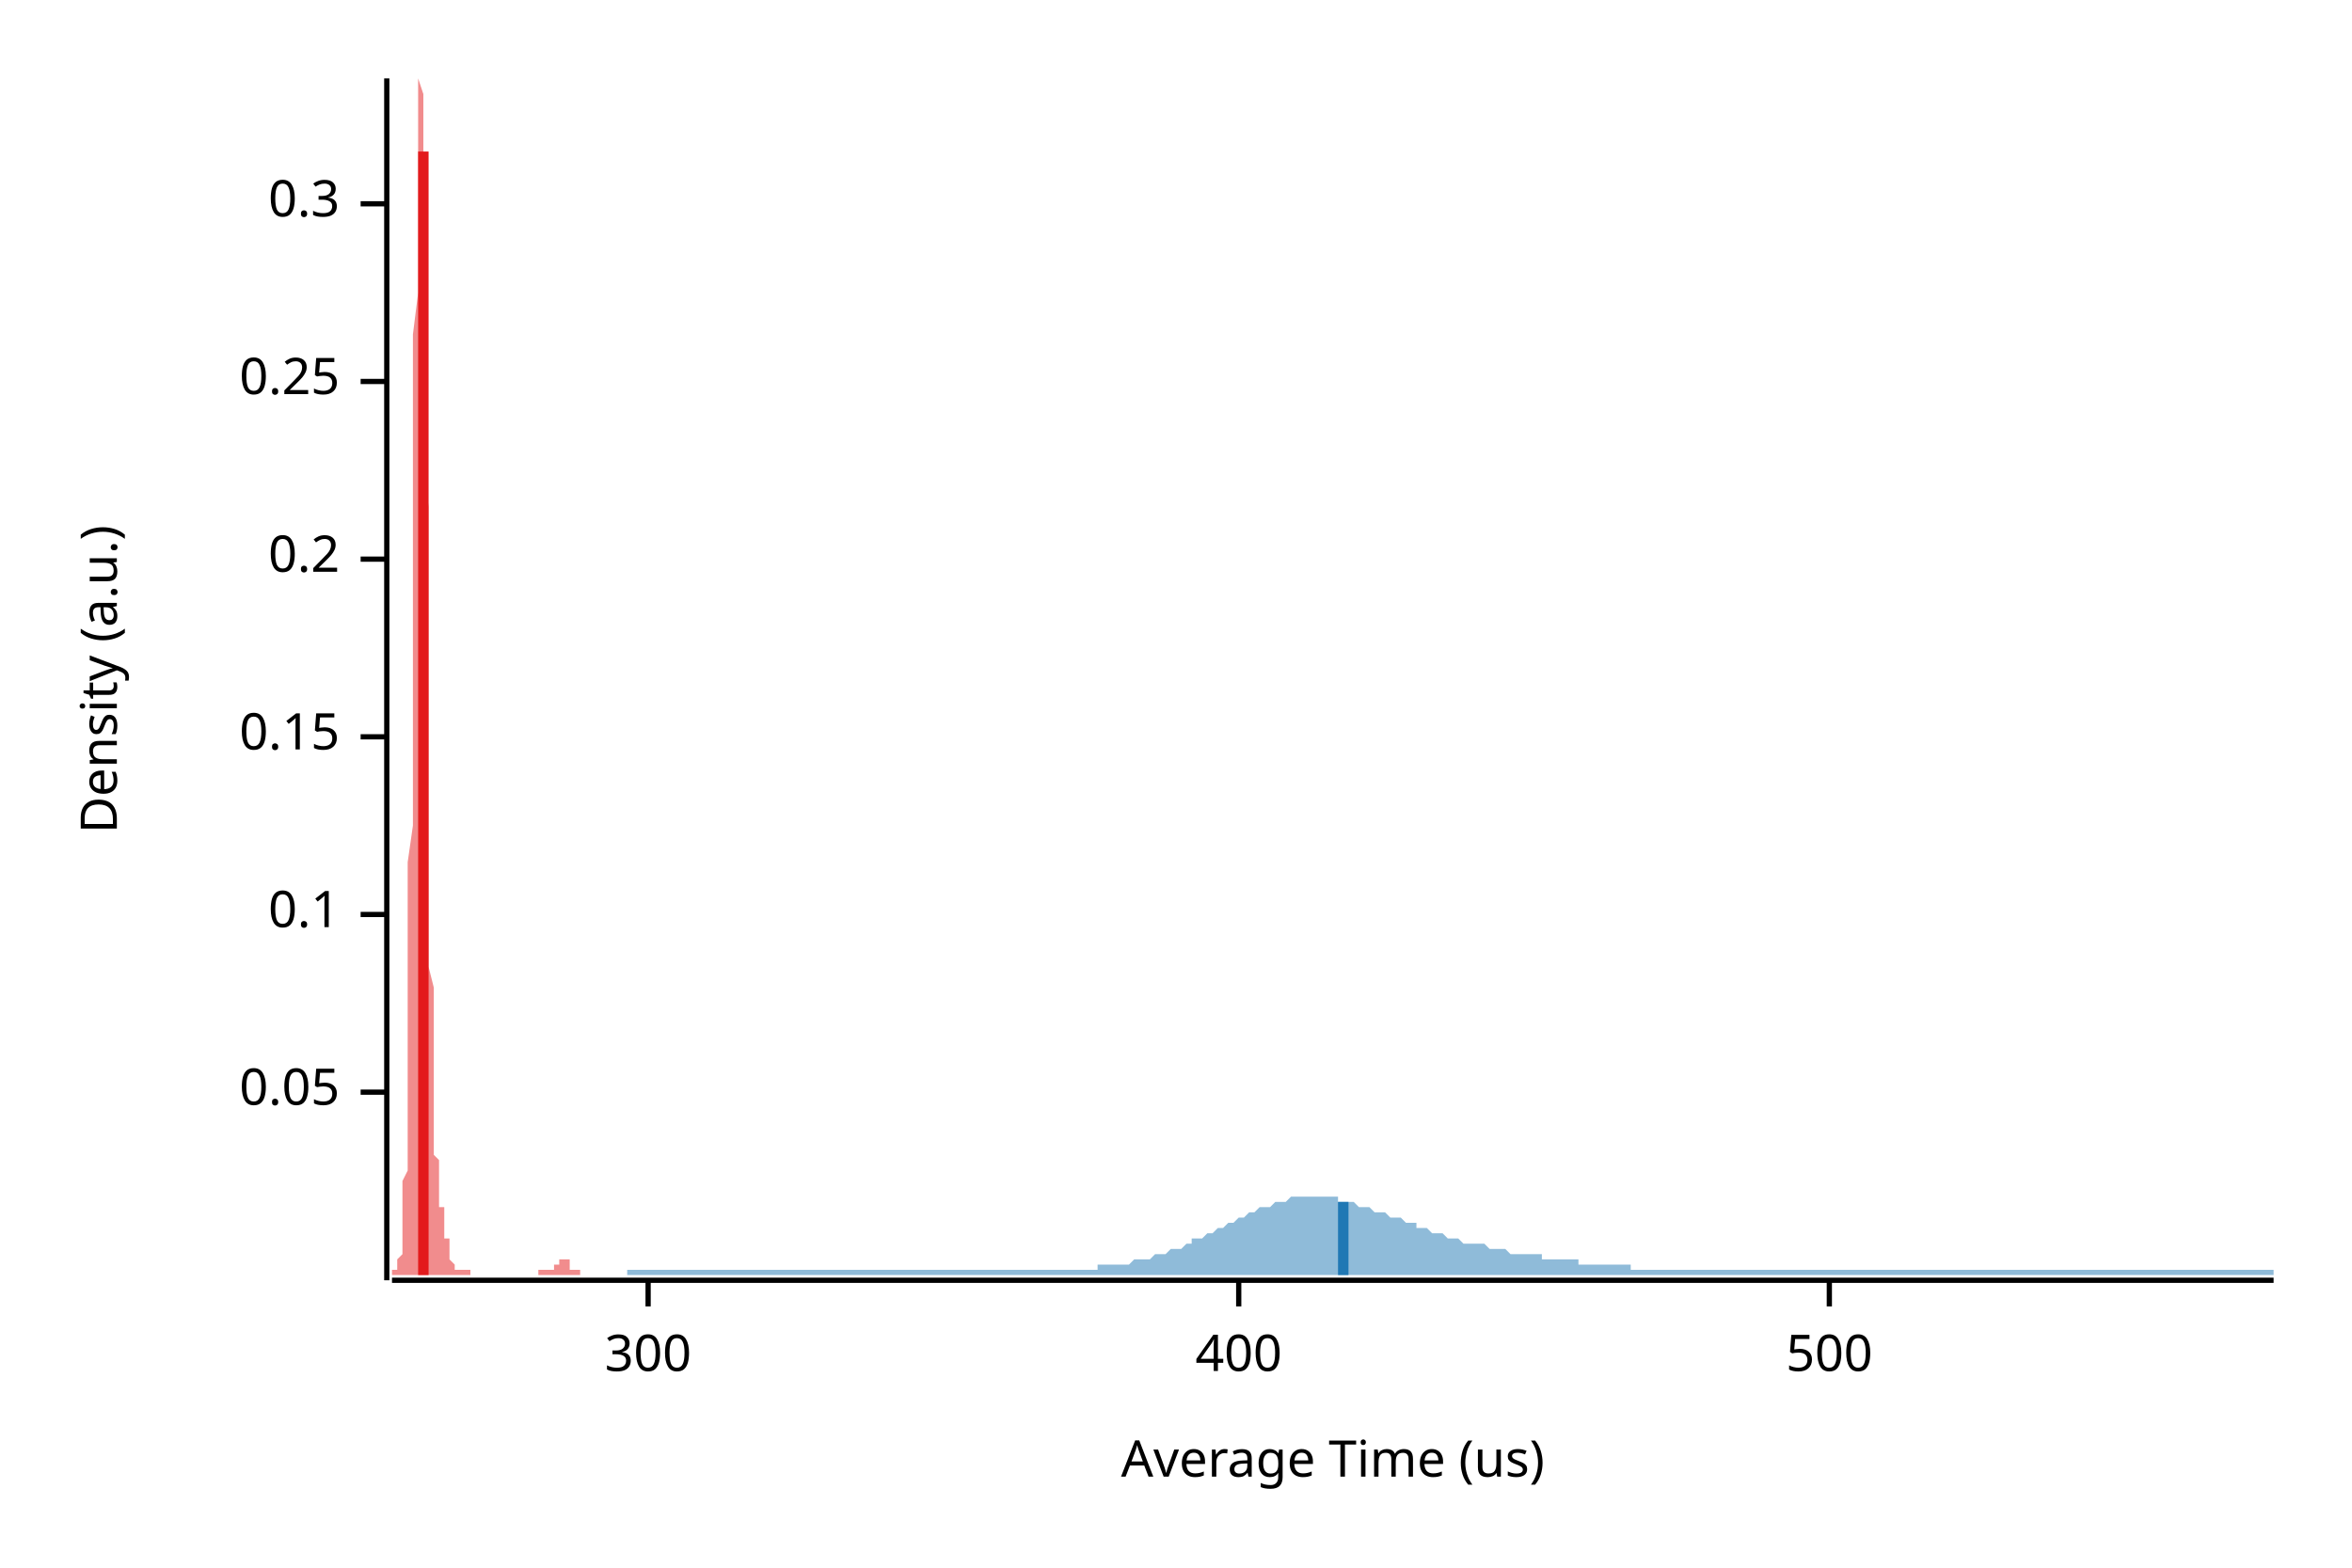
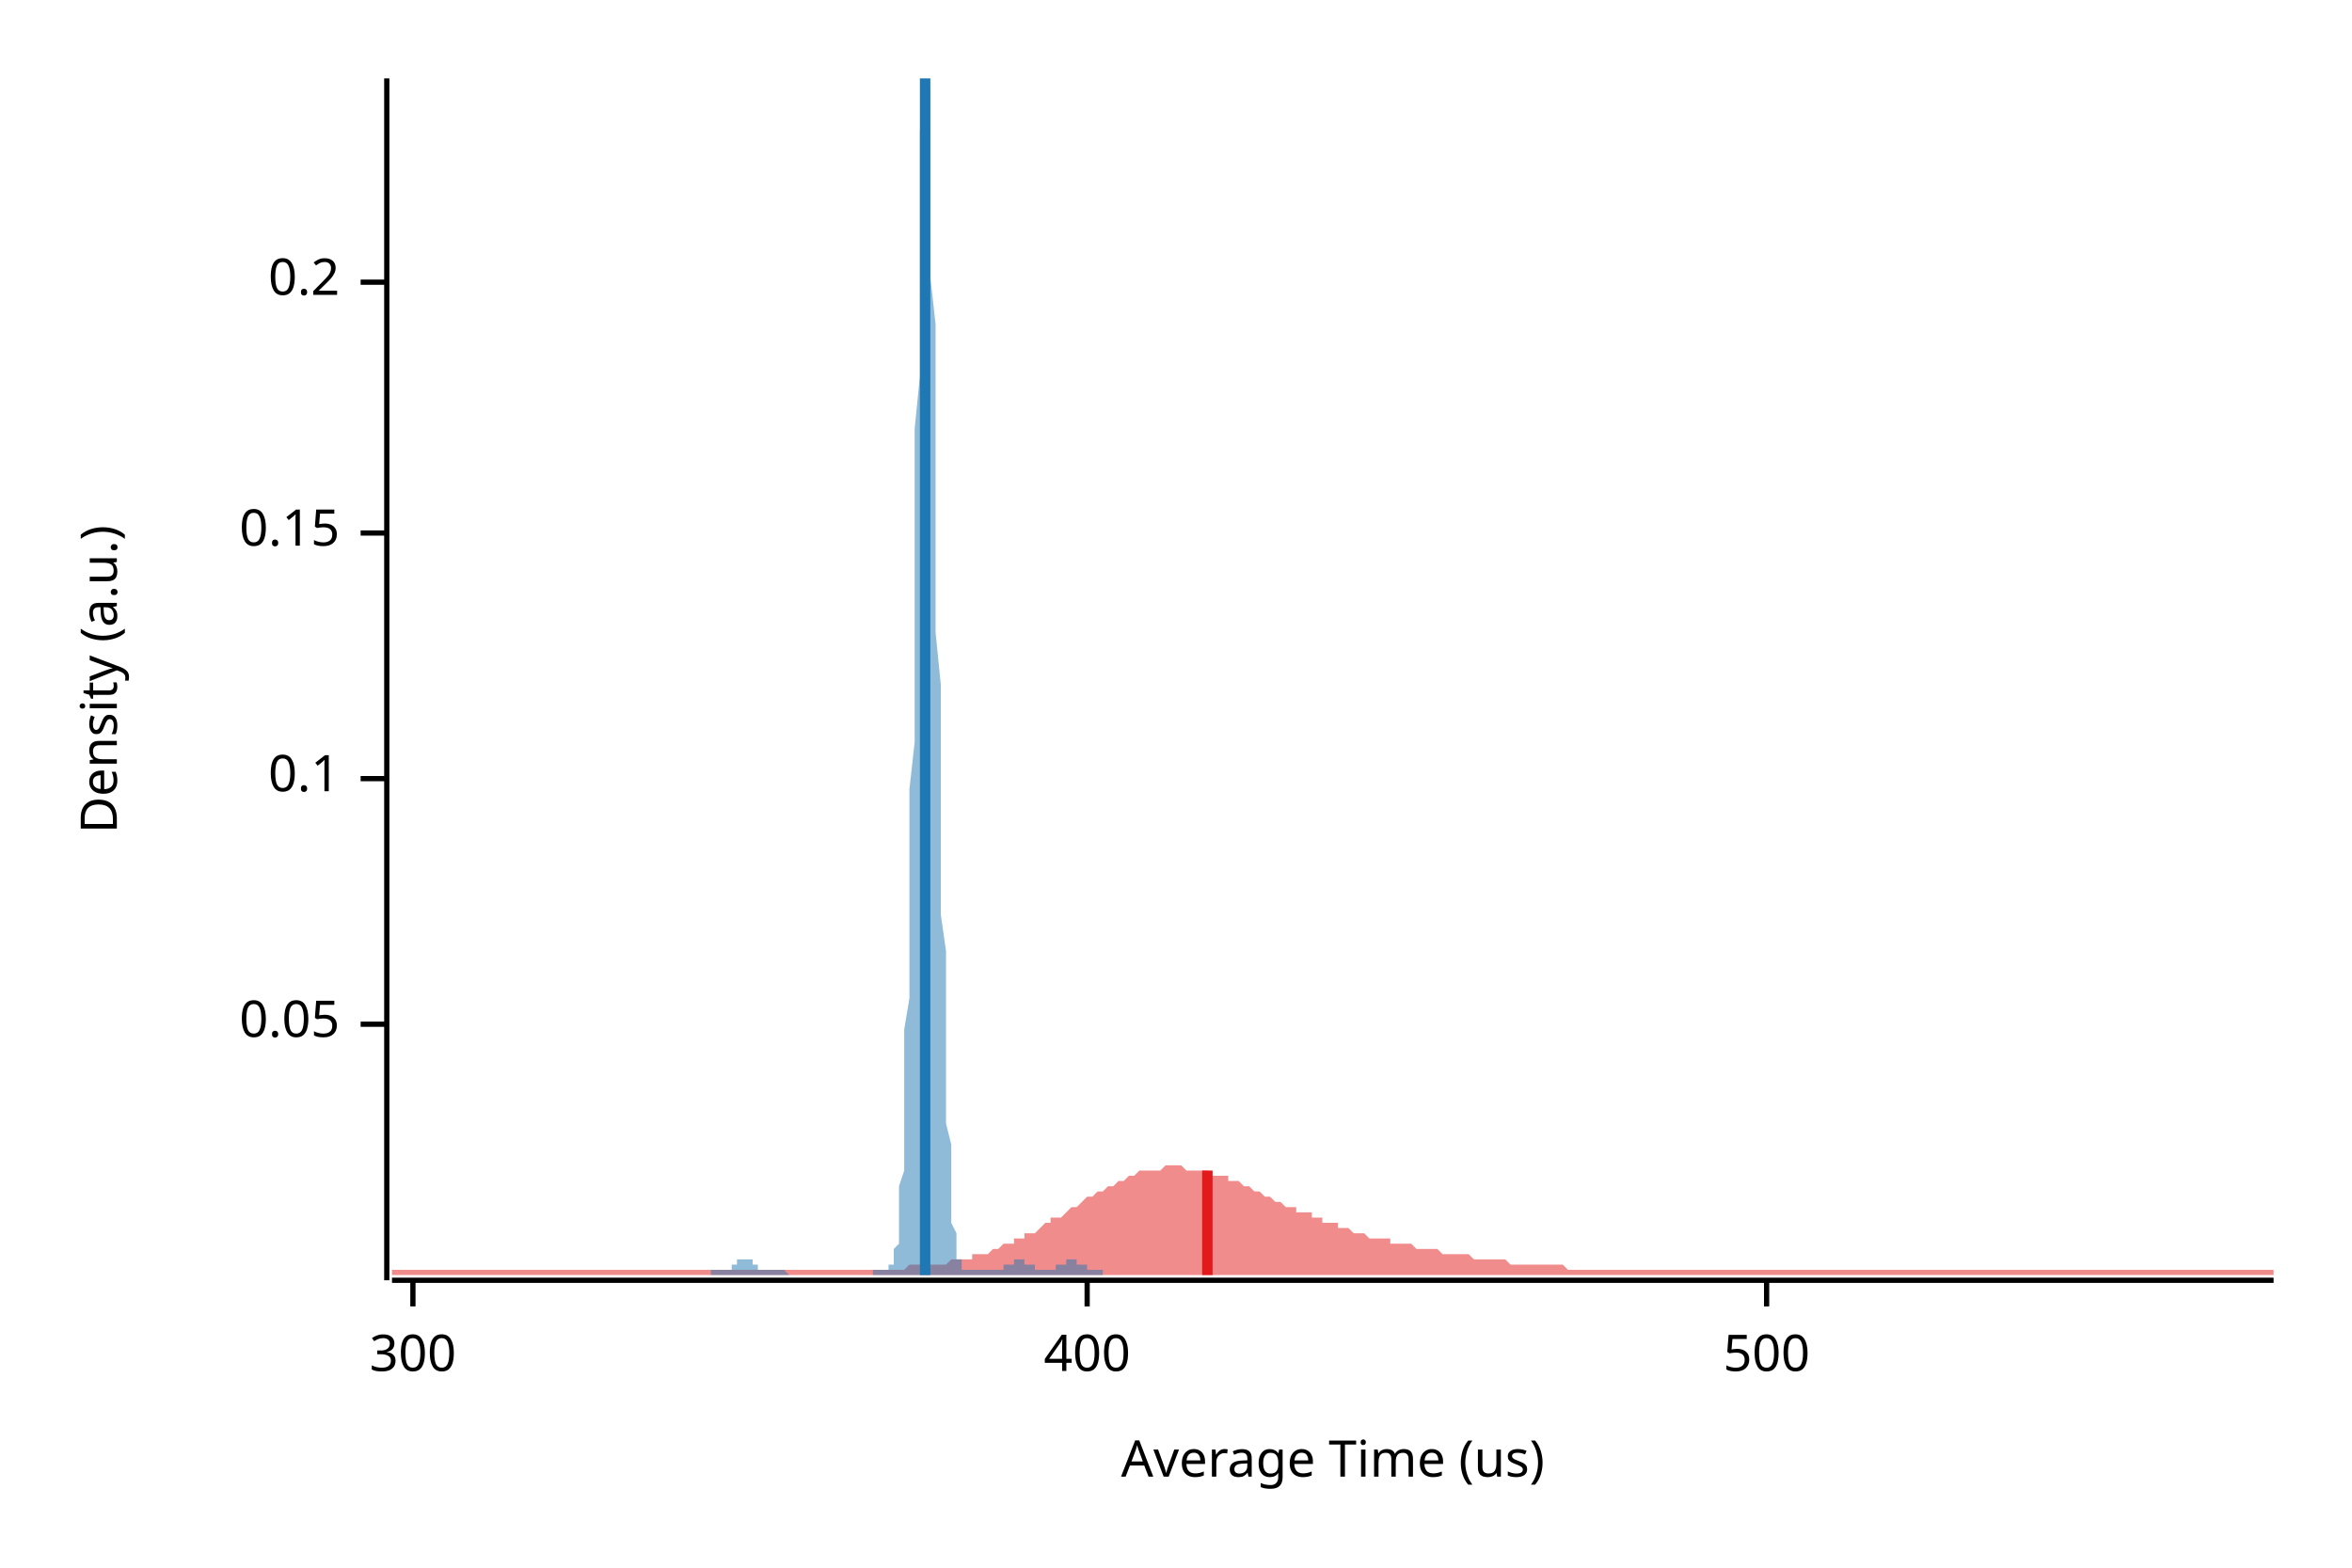
<svg xmlns="http://www.w3.org/2000/svg" width="450" height="300" viewBox="0 0 450 300">
  <text x="15" y="130" dy="0.76em" text-anchor="middle" font-family="sans-serif" font-size="9.677" opacity="1" fill="#000000" transform="rotate(270, 15, 130)">
Density (a.u.)
</text>
  <text x="255" y="285" dy="-0.5ex" text-anchor="middle" font-family="sans-serif" font-size="9.677" opacity="1" fill="#000000">
Average Time (us)
</text>
  <polyline fill="none" opacity="1" stroke="#000000" stroke-width="1" points="74,15 74,245 " />
-   <text x="65" y="209" dy="0.5ex" text-anchor="end" font-family="sans-serif" font-size="9.677" opacity="1" fill="#000000">
+   <text x="65" y="196" dy="0.5ex" text-anchor="end" font-family="sans-serif" font-size="9.677" opacity="1" fill="#000000">
0.05
</text>
-   <polyline fill="none" opacity="1" stroke="#000000" stroke-width="1" points="69,209 74,209 " />
-   <text x="65" y="175" dy="0.5ex" text-anchor="end" font-family="sans-serif" font-size="9.677" opacity="1" fill="#000000">
+   <polyline fill="none" opacity="1" stroke="#000000" stroke-width="1" points="69,196 74,196 " />
+   <text x="65" y="149" dy="0.5ex" text-anchor="end" font-family="sans-serif" font-size="9.677" opacity="1" fill="#000000">
0.1
</text>
-   <polyline fill="none" opacity="1" stroke="#000000" stroke-width="1" points="69,175 74,175 " />
-   <text x="65" y="141" dy="0.5ex" text-anchor="end" font-family="sans-serif" font-size="9.677" opacity="1" fill="#000000">
+   <polyline fill="none" opacity="1" stroke="#000000" stroke-width="1" points="69,149 74,149 " />
+   <text x="65" y="102" dy="0.5ex" text-anchor="end" font-family="sans-serif" font-size="9.677" opacity="1" fill="#000000">
0.15
</text>
-   <polyline fill="none" opacity="1" stroke="#000000" stroke-width="1" points="69,141 74,141 " />
-   <text x="65" y="107" dy="0.5ex" text-anchor="end" font-family="sans-serif" font-size="9.677" opacity="1" fill="#000000">
+   <polyline fill="none" opacity="1" stroke="#000000" stroke-width="1" points="69,102 74,102 " />
+   <text x="65" y="54" dy="0.5ex" text-anchor="end" font-family="sans-serif" font-size="9.677" opacity="1" fill="#000000">
0.2
</text>
-   <polyline fill="none" opacity="1" stroke="#000000" stroke-width="1" points="69,107 74,107 " />
-   <text x="65" y="73" dy="0.5ex" text-anchor="end" font-family="sans-serif" font-size="9.677" opacity="1" fill="#000000">
- 0.25
- </text>
-   <polyline fill="none" opacity="1" stroke="#000000" stroke-width="1" points="69,73 74,73 " />
-   <text x="65" y="39" dy="0.5ex" text-anchor="end" font-family="sans-serif" font-size="9.677" opacity="1" fill="#000000">
- 0.3
- </text>
-   <polyline fill="none" opacity="1" stroke="#000000" stroke-width="1" points="69,39 74,39 " />
+   <polyline fill="none" opacity="1" stroke="#000000" stroke-width="1" points="69,54 74,54 " />
  <polyline fill="none" opacity="1" stroke="#000000" stroke-width="1" points="75,245 435,245 " />
-   <text x="124" y="255" dy="0.76em" text-anchor="middle" font-family="sans-serif" font-size="9.677" opacity="1" fill="#000000">
+   <text x="79" y="255" dy="0.76em" text-anchor="middle" font-family="sans-serif" font-size="9.677" opacity="1" fill="#000000">
300
</text>
-   <polyline fill="none" opacity="1" stroke="#000000" stroke-width="1" points="124,245 124,250 " />
-   <text x="237" y="255" dy="0.76em" text-anchor="middle" font-family="sans-serif" font-size="9.677" opacity="1" fill="#000000">
+   <polyline fill="none" opacity="1" stroke="#000000" stroke-width="1" points="79,245 79,250 " />
+   <text x="208" y="255" dy="0.76em" text-anchor="middle" font-family="sans-serif" font-size="9.677" opacity="1" fill="#000000">
400
</text>
-   <polyline fill="none" opacity="1" stroke="#000000" stroke-width="1" points="237,245 237,250 " />
-   <text x="350" y="255" dy="0.76em" text-anchor="middle" font-family="sans-serif" font-size="9.677" opacity="1" fill="#000000">
+   <polyline fill="none" opacity="1" stroke="#000000" stroke-width="1" points="208,245 208,250 " />
+   <text x="338" y="255" dy="0.76em" text-anchor="middle" font-family="sans-serif" font-size="9.677" opacity="1" fill="#000000">
500
</text>
-   <polyline fill="none" opacity="1" stroke="#000000" stroke-width="1" points="350,245 350,250 " />
-   <polygon opacity="0.5" fill="#E31A1C" points="75,243 75,243 75,243 75,243 75,243 75,243 75,243 75,243 75,243 75,243 75,243 75,243 75,243 75,243 76,243 76,243 76,243 76,243 76,243 76,243 76,243 76,242 76,242 76,242 76,242 76,241 76,241 76,241 77,240 77,240 77,239 77,238 77,238 77,237 77,236 77,234 77,233 77,232 77,230 77,228 77,226 78,224 78,221 78,218 78,215 78,212 78,208 78,204 78,199 78,195 78,189 78,184 78,178 78,172 78,165 79,158 79,151 79,144 79,136 79,128 79,120 79,112 79,104 79,95 79,87 79,79 79,71 79,64 80,56 80,49 80,43 80,37 80,32 80,27 80,23 80,19 80,17 80,15 80,15 80,15 80,15 80,15 81,18 81,20 81,24 81,28 81,33 81,39 81,45 81,51 81,58 81,66 81,73 81,81 81,89 82,97 82,105 82,113 82,120 82,128 82,135 82,143 82,150 82,156 82,163 82,169 82,174 82,180 82,185 83,189 83,193 83,197 83,201 83,204 83,207 83,210 83,212 83,214 83,216 83,218 83,220 83,221 84,222 84,223 84,224 84,225 84,226 84,227 84,227 84,228 84,228 84,229 84,230 84,230 84,230 84,231 85,231 85,232 85,232 85,233 85,233 85,234 85,234 85,235 85,235 85,235 85,236 85,236 85,237 86,237 86,238 86,238 86,238 86,239 86,239 86,239 86,240 86,240 86,240 86,241 86,241 86,241 86,241 87,242 87,242 87,242 87,242 87,242 87,242 87,242 87,243 87,243 87,243 87,243 87,243 87,243 88,243 88,243 88,243 88,243 88,243 88,243 88,243 88,243 88,243 88,243 88,243 88,243 88,243 88,243 89,243 89,243 89,243 89,243 89,243 89,243 89,243 89,243 89,243 89,243 89,243 89,243 89,243 90,243 90,243 90,243 90,243 90,244 90,244 90,244 90,244 90,244 90,244 90,244 90,244 90,244 90,244 91,244 91,244 91,244 91,244 91,244 91,244 91,244 91,244 91,244 91,244 91,244 91,244 91,244 92,244 92,244 92,244 92,244 92,244 92,244 92,244 92,244 92,244 92,244 92,244 92,244 92,244 92,244 93,244 93,244 93,244 93,244 93,244 93,244 93,244 93,244 93,244 93,244 93,244 93,244 93,244 94,244 94,244 94,244 94,244 94,244 94,244 94,244 94,244 94,244 94,244 94,244 94,244 94,244 94,244 95,244 95,244 95,244 95,244 95,244 95,244 95,244 95,244 95,244 95,244 95,244 95,244 95,244 96,244 96,244 96,244 96,244 96,244 96,244 96,244 96,244 96,244 96,244 96,244 96,244 96,244 96,244 97,244 97,244 97,244 97,244 97,244 97,244 97,244 97,244 97,244 97,244 97,244 97,244 97,244 98,244 98,244 98,244 98,244 98,244 98,244 98,244 98,244 98,244 98,244 98,244 98,244 98,244 98,244 99,244 99,244 99,244 99,244 99,244 99,244 99,244 99,244 99,244 99,244 99,244 99,244 99,244 100,244 100,244 100,244 100,244 100,244 100,244 100,244 100,244 100,244 100,244 100,244 100,244 100,244 100,244 101,244 101,244 101,244 101,244 101,244 101,244 101,244 101,244 101,244 101,244 101,244 101,244 101,244 101,244 102,244 102,244 102,244 102,244 102,244 102,244 102,244 102,244 102,244 102,244 102,244 102,244 102,244 103,244 103,244 103,244 103,244 103,244 103,244 103,243 103,243 103,243 103,243 103,243 103,243 103,243 103,243 104,243 104,243 104,243 104,243 104,243 104,243 104,243 104,243 104,243 104,243 104,243 104,243 104,243 105,243 105,243 105,243 105,243 105,243 105,243 105,243 105,243 105,243 105,243 105,243 105,243 105,243 105,243 106,243 106,243 106,243 106,243 106,243 106,243 106,243 106,243 106,242 106,242 106,242 106,242 106,242 107,242 107,242 107,242 107,242 107,242 107,242 107,241 107,241 107,241 107,241 107,241 107,241 107,241 107,241 108,241 108,241 108,241 108,241 108,241 108,241 108,241 108,241 108,241 108,241 108,241 108,241 108,241 109,241 109,241 109,242 109,242 109,242 109,242 109,242 109,242 109,242 109,242 109,242 109,242 109,242 109,243 110,243 110,243 110,243 110,243 110,243 110,243 110,243 110,243 110,243 110,243 110,243 110,243 110,243 111,243 111,243 111,243 111,243 111,243 111,243 111,243 111,243 111,243 111,243 111,243 111,243 111,243 111,244 75,244 " />
-   <polygon opacity="0.5" fill="#1F78B4" points="120,243 121,243 121,243 122,243 123,243 123,243 124,243 124,243 125,243 126,243 126,243 127,243 128,243 128,243 129,243 129,243 130,243 131,243 131,243 132,243 133,243 133,243 134,243 135,243 135,243 136,243 136,243 137,243 138,243 138,243 139,243 140,243 140,243 141,243 141,243 142,243 143,243 143,243 144,243 145,243 145,243 146,243 146,243 147,243 148,243 148,243 149,243 150,243 150,243 151,243 152,243 152,243 153,243 153,243 154,243 155,243 155,243 156,243 157,243 157,243 158,243 158,243 159,243 160,243 160,243 161,243 162,243 162,243 163,243 164,243 164,243 165,243 165,243 166,243 167,243 167,243 168,243 169,243 169,243 170,243 170,243 171,243 172,243 172,243 173,243 174,243 174,243 175,243 175,243 176,243 177,243 177,243 178,243 179,243 179,243 180,243 181,243 181,243 182,243 182,243 183,243 184,243 184,243 185,243 186,243 186,243 187,243 187,243 188,243 189,243 189,243 190,243 191,243 191,243 192,243 193,243 193,243 194,243 194,243 195,243 196,243 196,243 197,243 198,243 198,243 199,243 199,243 200,243 201,243 201,243 202,243 203,243 203,243 204,243 204,243 205,243 206,243 206,243 207,243 208,243 208,243 209,243 210,243 210,242 211,242 211,242 212,242 213,242 213,242 214,242 215,242 215,242 216,242 216,242 217,241 218,241 218,241 219,241 220,241 220,241 221,240 221,240 222,240 223,240 223,240 224,239 225,239 225,239 226,239 227,238 227,238 228,238 228,237 229,237 230,237 230,237 231,236 232,236 232,236 233,235 233,235 234,235 235,234 235,234 236,234 237,233 237,233 238,233 239,232 239,232 240,232 240,232 241,231 242,231 242,231 243,231 244,230 244,230 245,230 245,230 246,230 247,229 247,229 248,229 249,229 249,229 250,229 250,229 251,229 252,229 252,229 253,229 254,229 254,229 255,229 256,229 256,230 257,230 257,230 258,230 259,230 259,230 260,231 261,231 261,231 262,231 262,231 263,232 264,232 264,232 265,232 266,233 266,233 267,233 267,233 268,233 269,234 269,234 270,234 271,234 271,235 272,235 273,235 273,235 274,236 274,236 275,236 276,236 276,236 277,237 278,237 278,237 279,237 279,237 280,238 281,238 281,238 282,238 283,238 283,238 284,238 285,239 285,239 286,239 286,239 287,239 288,239 288,239 289,240 290,240 290,240 291,240 291,240 292,240 293,240 293,240 294,240 295,240 295,241 296,241 296,241 297,241 298,241 298,241 299,241 300,241 300,241 301,241 302,241 302,242 303,242 303,242 304,242 305,242 305,242 306,242 307,242 307,242 308,242 308,242 309,242 310,242 310,242 311,242 312,242 312,243 313,243 314,243 314,243 315,243 315,243 316,243 317,243 317,243 318,243 319,243 319,243 320,243 320,243 321,243 322,243 322,243 323,243 324,243 324,243 325,243 325,243 326,243 327,243 327,243 328,243 329,243 329,243 330,243 331,243 331,243 332,243 332,243 333,243 334,243 334,243 335,243 336,243 336,243 337,243 337,243 338,243 339,243 339,243 340,243 341,243 341,243 342,243 342,243 343,243 344,243 344,243 345,243 346,243 346,243 347,243 348,243 348,243 349,243 349,243 350,243 351,243 351,243 352,243 353,243 353,243 354,243 354,243 355,243 356,243 356,243 357,243 358,243 358,243 359,243 360,243 360,243 361,243 361,243 362,243 363,243 363,243 364,243 365,243 365,243 366,243 366,243 367,243 368,243 368,243 369,243 370,243 370,243 371,243 371,243 372,243 373,243 373,243 374,243 375,243 375,243 376,243 377,243 377,243 378,243 378,243 379,243 380,243 380,243 381,243 382,243 382,243 383,243 383,243 384,243 385,243 385,243 386,243 387,243 387,243 388,243 388,243 389,243 390,243 390,243 391,243 392,243 392,243 393,243 394,243 394,243 395,243 395,243 396,243 397,243 397,243 398,243 399,243 399,243 400,243 400,243 401,243 402,243 402,243 403,243 404,243 404,243 405,243 406,243 406,243 407,243 407,243 408,243 409,243 409,243 410,243 411,243 411,243 412,243 412,243 413,243 414,243 414,243 415,243 416,243 416,243 417,243 417,243 418,243 419,243 419,243 420,243 421,243 421,243 422,243 423,243 423,243 424,243 424,243 425,243 426,243 426,243 427,243 428,243 428,243 429,243 429,243 430,243 431,243 431,243 432,243 433,243 433,243 434,243 435,243 435,244 120,244 " />
-   <polyline fill="none" opacity="1" stroke="#E31A1C" stroke-width="2" points="81,244 81,29 " />
-   <polyline fill="none" opacity="1" stroke="#1F78B4" stroke-width="2" points="257,244 257,230 " />
+   <polyline fill="none" opacity="1" stroke="#000000" stroke-width="1" points="338,245 338,250 " />
+   <polygon opacity="0.5" fill="#E31A1C" points="75,243 75,243 76,243 77,243 77,243 78,243 79,243 80,243 80,243 81,243 82,243 82,243 83,243 84,243 85,243 85,243 86,243 87,243 87,243 88,243 89,243 90,243 90,243 91,243 92,243 93,243 93,243 94,243 95,243 95,243 96,243 97,243 98,243 98,243 99,243 100,243 100,243 101,243 102,243 103,243 103,243 104,243 105,243 106,243 106,243 107,243 108,243 108,243 109,243 110,243 111,243 111,243 112,243 113,243 113,243 114,243 115,243 116,243 116,243 117,243 118,243 119,243 119,243 120,243 121,243 121,243 122,243 123,243 124,243 124,243 125,243 126,243 126,243 127,243 128,243 129,243 129,243 130,243 131,243 131,243 132,243 133,243 134,243 134,243 135,243 136,243 137,243 137,243 138,243 139,243 139,243 140,243 141,243 142,243 142,243 143,243 144,243 144,243 145,243 146,243 147,243 147,243 148,243 149,243 150,243 150,243 151,243 152,243 152,243 153,243 154,243 155,243 155,243 156,243 157,243 157,243 158,243 159,243 160,243 160,243 161,243 162,243 163,243 163,243 164,243 165,243 165,243 166,243 167,243 168,243 168,243 169,243 170,243 170,243 171,243 172,243 173,243 173,243 174,242 175,242 176,242 176,242 177,242 178,242 178,242 179,242 180,242 181,242 181,242 182,241 183,241 183,241 184,241 185,241 186,241 186,240 187,240 188,240 188,240 189,240 190,239 191,239 191,239 192,238 193,238 194,238 194,237 195,237 196,237 196,236 197,236 198,236 199,235 199,235 200,234 201,234 201,233 202,233 203,233 204,232 204,232 205,231 206,231 207,230 207,230 208,229 209,229 209,229 210,228 211,228 212,227 212,227 213,227 214,226 214,226 215,226 216,225 217,225 217,225 218,224 219,224 220,224 220,224 221,224 222,224 222,224 223,223 224,223 225,223 225,223 226,223 227,224 227,224 228,224 229,224 230,224 230,224 231,224 232,225 232,225 233,225 234,225 235,225 235,226 236,226 237,226 238,227 238,227 239,227 240,228 240,228 241,228 242,229 243,229 243,229 244,230 245,230 245,230 246,231 247,231 248,231 248,232 249,232 250,232 251,232 251,233 252,233 253,233 253,234 254,234 255,234 256,234 256,235 257,235 258,235 258,235 259,236 260,236 261,236 261,236 262,237 263,237 264,237 264,237 265,237 266,237 266,238 267,238 268,238 269,238 269,238 270,238 271,239 271,239 272,239 273,239 274,239 274,239 275,239 276,240 277,240 277,240 278,240 279,240 279,240 280,240 281,240 282,241 282,241 283,241 284,241 284,241 285,241 286,241 287,241 287,241 288,241 289,242 289,242 290,242 291,242 292,242 292,242 293,242 294,242 295,242 295,242 296,242 297,242 297,242 298,242 299,242 300,243 300,243 301,243 302,243 302,243 303,243 304,243 305,243 305,243 306,243 307,243 308,243 308,243 309,243 310,243 310,243 311,243 312,243 313,243 313,243 314,243 315,243 315,243 316,243 317,243 318,243 318,243 319,243 320,243 321,243 321,243 322,243 323,243 323,243 324,243 325,243 326,243 326,243 327,243 328,243 328,243 329,243 330,243 331,243 331,243 332,243 333,243 333,243 334,243 335,243 336,243 336,243 337,243 338,243 339,243 339,243 340,243 341,243 341,243 342,243 343,243 344,243 344,243 345,243 346,243 346,243 347,243 348,243 349,243 349,243 350,243 351,243 352,243 352,243 353,243 354,243 354,243 355,243 356,243 357,243 357,243 358,243 359,243 359,243 360,243 361,243 362,243 362,243 363,243 364,243 365,243 365,243 366,243 367,243 367,243 368,243 369,243 370,243 370,243 371,243 372,243 372,243 373,243 374,243 375,243 375,243 376,243 377,243 378,243 378,243 379,243 380,243 380,243 381,243 382,243 383,243 383,243 384,243 385,243 385,243 386,243 387,243 388,243 388,243 389,243 390,243 390,243 391,243 392,243 393,243 393,243 394,243 395,243 396,243 396,243 397,243 398,243 398,243 399,243 400,243 401,243 401,243 402,243 403,243 403,243 404,243 405,243 406,243 406,243 407,243 408,243 409,243 409,243 410,243 411,243 411,243 412,243 413,243 414,243 414,243 415,243 416,243 416,243 417,243 418,243 419,243 419,243 420,243 421,243 422,243 422,243 423,243 424,243 424,243 425,243 426,243 427,243 427,243 428,243 429,243 429,243 430,243 431,243 432,243 432,243 433,243 434,243 435,243 435,244 75,244 " />
+   <polygon opacity="0.5" fill="#1F78B4" points="136,243 137,243 137,243 137,243 137,243 137,243 137,243 137,243 138,243 138,243 138,243 138,243 138,243 138,243 138,243 139,243 139,243 139,243 139,243 139,243 139,243 140,243 140,243 140,242 140,242 140,242 140,242 140,242 141,242 141,242 141,242 141,242 141,242 141,241 141,241 142,241 142,241 142,241 142,241 142,241 142,241 143,241 143,241 143,241 143,241 143,241 143,241 143,241 144,241 144,241 144,242 144,242 144,242 144,242 144,242 145,242 145,242 145,242 145,242 145,243 145,243 146,243 146,243 146,243 146,243 146,243 146,243 146,243 147,243 147,243 147,243 147,243 147,243 147,243 147,243 148,243 148,243 148,243 148,243 148,243 148,243 148,243 149,243 149,243 149,243 149,243 149,243 149,243 150,243 150,243 150,243 150,243 150,243 150,243 150,243 151,244 151,244 151,244 151,244 151,244 151,244 151,244 152,244 152,244 152,244 152,244 152,244 152,244 153,244 153,244 153,244 153,244 153,244 153,244 153,244 154,244 154,244 154,244 154,244 154,244 154,244 154,244 155,244 155,244 155,244 155,244 155,244 155,244 156,244 156,244 156,244 156,244 156,244 156,244 156,244 157,244 157,244 157,244 157,244 157,244 157,244 157,244 158,244 158,244 158,244 158,244 158,244 158,244 159,244 159,244 159,244 159,244 159,244 159,244 159,244 160,244 160,244 160,244 160,244 160,244 160,244 160,244 161,244 161,244 161,244 161,244 161,244 161,244 162,244 162,244 162,244 162,244 162,244 162,244 162,244 163,244 163,244 163,244 163,244 163,244 163,244 163,244 164,244 164,244 164,244 164,244 164,244 164,244 165,244 165,244 165,244 165,244 165,244 165,244 165,244 166,244 166,244 166,244 166,244 166,244 166,244 166,244 167,244 167,244 167,244 167,243 167,243 167,243 167,243 168,243 168,243 168,243 168,243 168,243 168,243 169,243 169,243 169,243 169,243 169,243 169,243 169,243 170,243 170,243 170,243 170,243 170,243 170,243 170,242 171,242 171,242 171,241 171,241 171,240 171,239 172,238 172,237 172,236 172,234 172,232 172,230 172,227 173,224 173,221 173,217 173,213 173,208 173,203 173,197 174,191 174,184 174,176 174,168 174,160 174,151 175,142 175,132 175,122 175,112 175,102 175,92 175,82 176,72 176,62 176,54 176,45 176,38 176,31 176,25 177,21 177,17 177,15 177,15 177,15 177,15 178,17 178,21 178,25 178,31 178,38 178,45 178,53 179,62 179,72 179,81 179,91 179,101 179,111 179,121 180,131 180,141 180,150 180,159 180,167 180,175 181,182 181,189 181,195 181,201 181,206 181,211 181,215 182,219 182,222 182,225 182,228 182,230 182,232 182,234 183,236 183,237 183,238 183,239 183,240 183,240 183,241 184,241 184,242 184,242 184,242 184,242 184,243 185,243 185,243 185,243 185,243 185,243 185,243 185,243 186,243 186,243 186,243 186,243 186,243 186,243 186,243 187,243 187,243 187,243 187,243 187,243 187,243 188,243 188,243 188,243 188,243 188,243 188,243 188,243 189,243 189,243 189,243 189,243 189,243 189,243 189,243 190,243 190,243 190,243 190,243 190,243 190,243 191,243 191,243 191,243 191,243 191,243 191,243 191,243 192,243 192,243 192,243 192,243 192,243 192,242 192,242 193,242 193,242 193,242 193,242 193,242 193,242 194,242 194,241 194,241 194,241 194,241 194,241 194,241 195,241 195,241 195,241 195,241 195,241 195,241 195,241 196,241 196,241 196,241 196,241 196,242 196,242 197,242 197,242 197,242 197,242 197,242 197,242 197,242 198,242 198,243 198,243 198,243 198,243 198,243 198,243 199,243 199,243 199,243 199,243 199,243 199,243 200,243 200,243 200,243 200,243 200,243 200,243 200,243 201,243 201,243 201,243 201,243 201,243 201,243 201,243 202,243 202,243 202,243 202,243 202,243 202,242 202,242 203,242 203,242 203,242 203,242 203,242 203,242 204,242 204,241 204,241 204,241 204,241 204,241 204,241 205,241 205,241 205,241 205,241 205,241 205,241 205,241 206,241 206,241 206,241 206,241 206,242 206,242 207,242 207,242 207,242 207,242 207,242 207,242 207,242 208,242 208,243 208,243 208,243 208,243 208,243 208,243 209,243 209,243 209,243 209,243 209,243 209,243 210,243 210,243 210,243 210,243 210,243 210,243 210,243 211,243 211,243 211,243 211,243 211,244 136,244 " />
+   <polyline fill="none" opacity="1" stroke="#E31A1C" stroke-width="2" points="231,244 231,224 " />
+   <polyline fill="none" opacity="1" stroke="#1F78B4" stroke-width="2" points="177,244 177,15 " />
</svg>
